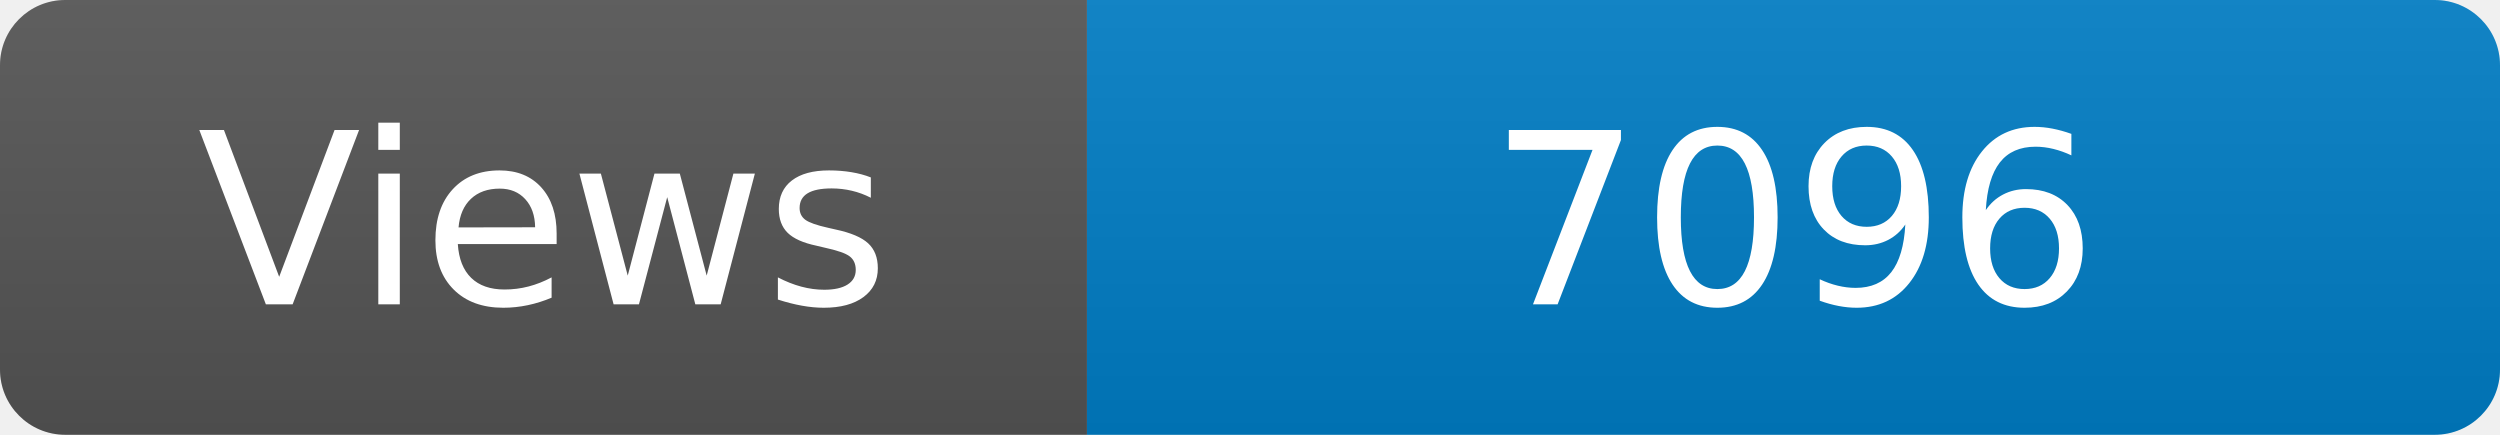
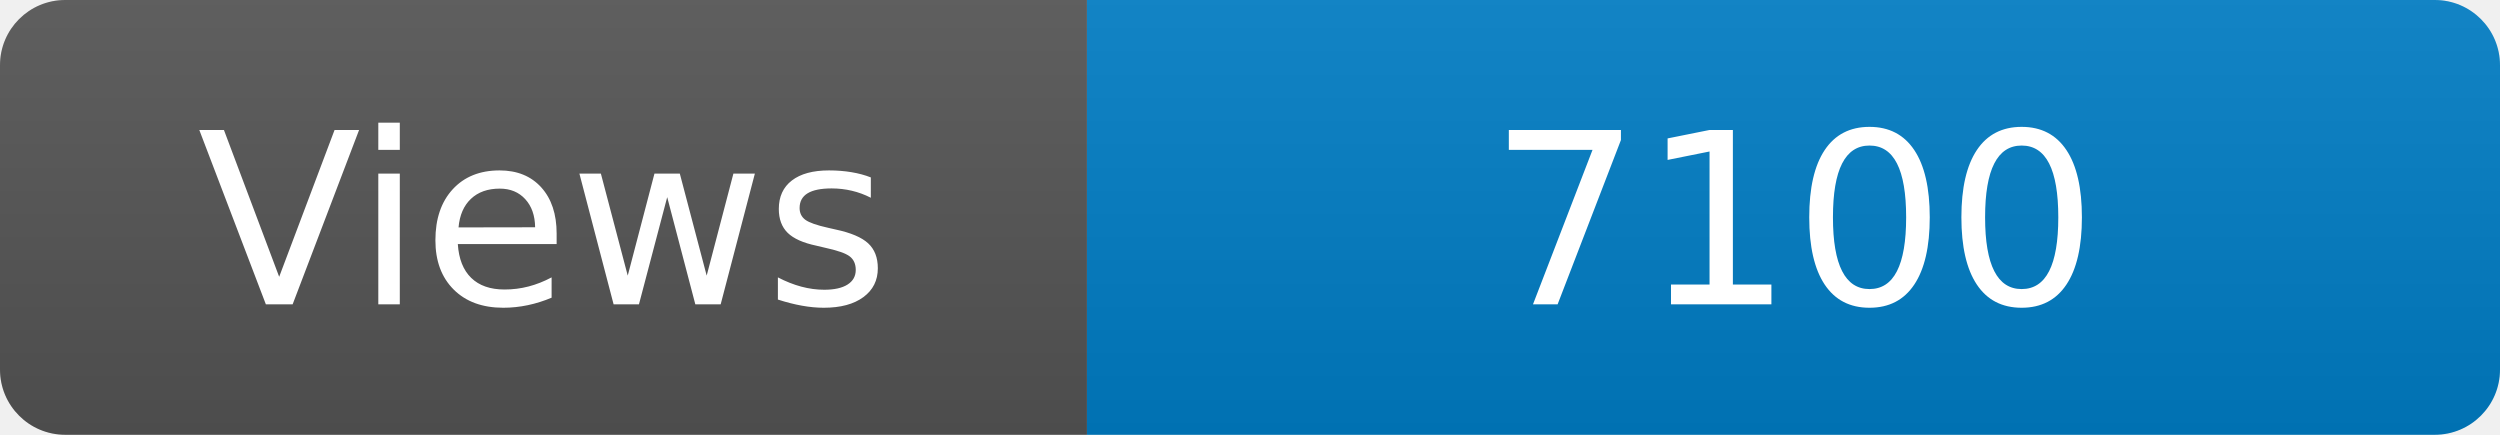
<svg xmlns="http://www.w3.org/2000/svg" width="115" height="20" role="img" aria-label="Maintained?: yes">
  <linearGradient id="s" x2="0" y2="100%">
    <stop offset="0" stop-color="#bbb" stop-opacity=".1" />
    <stop offset="1" stop-opacity=".1" />
  </linearGradient>
  <clipPath id="r">
    <rect width="115" height="20" rx="3" fill="#fff" />
  </clipPath>
  <g clip-path="url(#r)">
    <rect width="50" height="20" fill="#555" />
    <rect x="50" width="160" height="20" fill="#007ec6" />
    <rect width="115" height="20" fill="url(#s)" />
  </g>
  <g fill="#fff" text-anchor="middle" font-family="Verdana,Geneva,DejaVu Sans,sans-serif" font-size="110">
    <text x="250" y="140" transform="scale(.1)" fill="#fff">Views</text>
-     <text x="825" y="140" transform="scale(.1)" fill="#fff">7096</text>
+     <text x="825" y="140" transform="scale(.1)" fill="#fff">7100</text>
  </g>
</svg>
